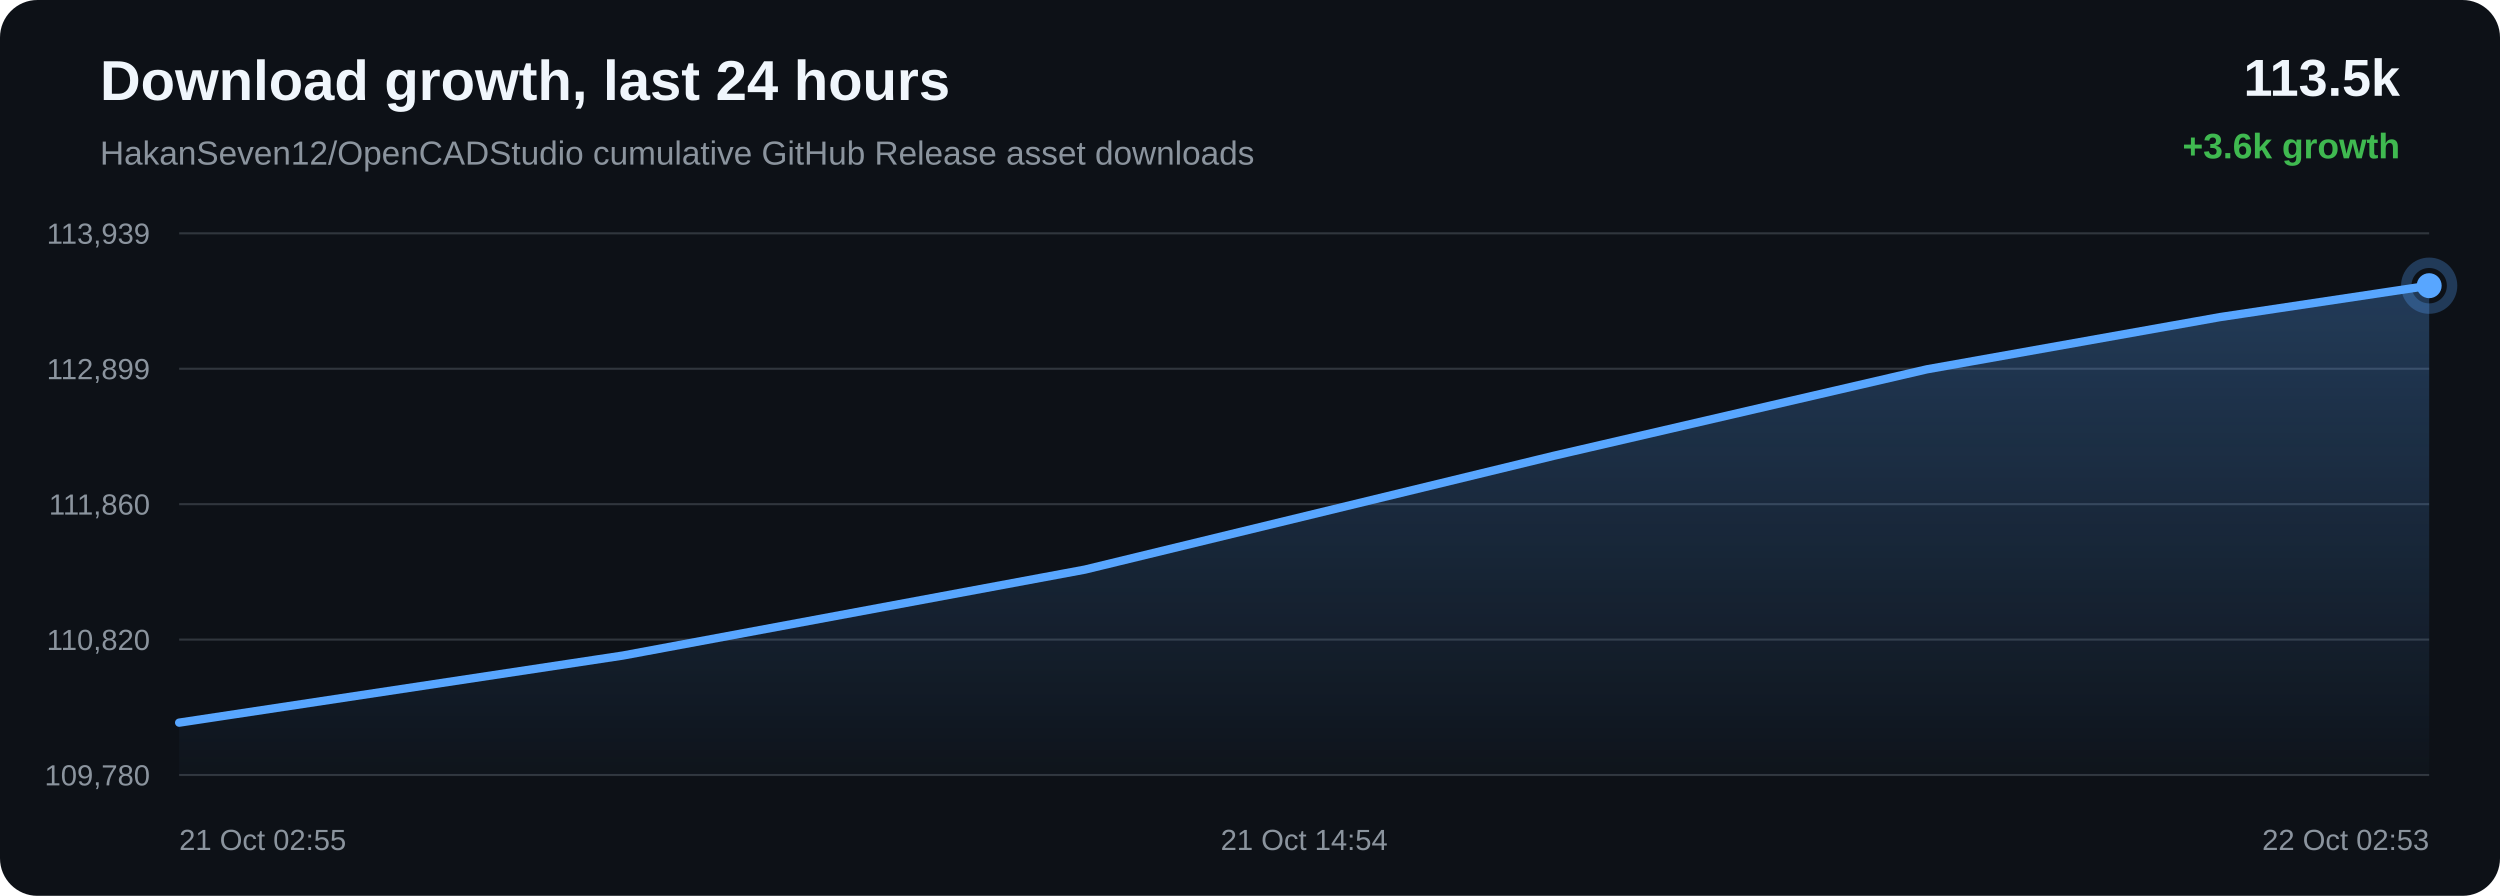
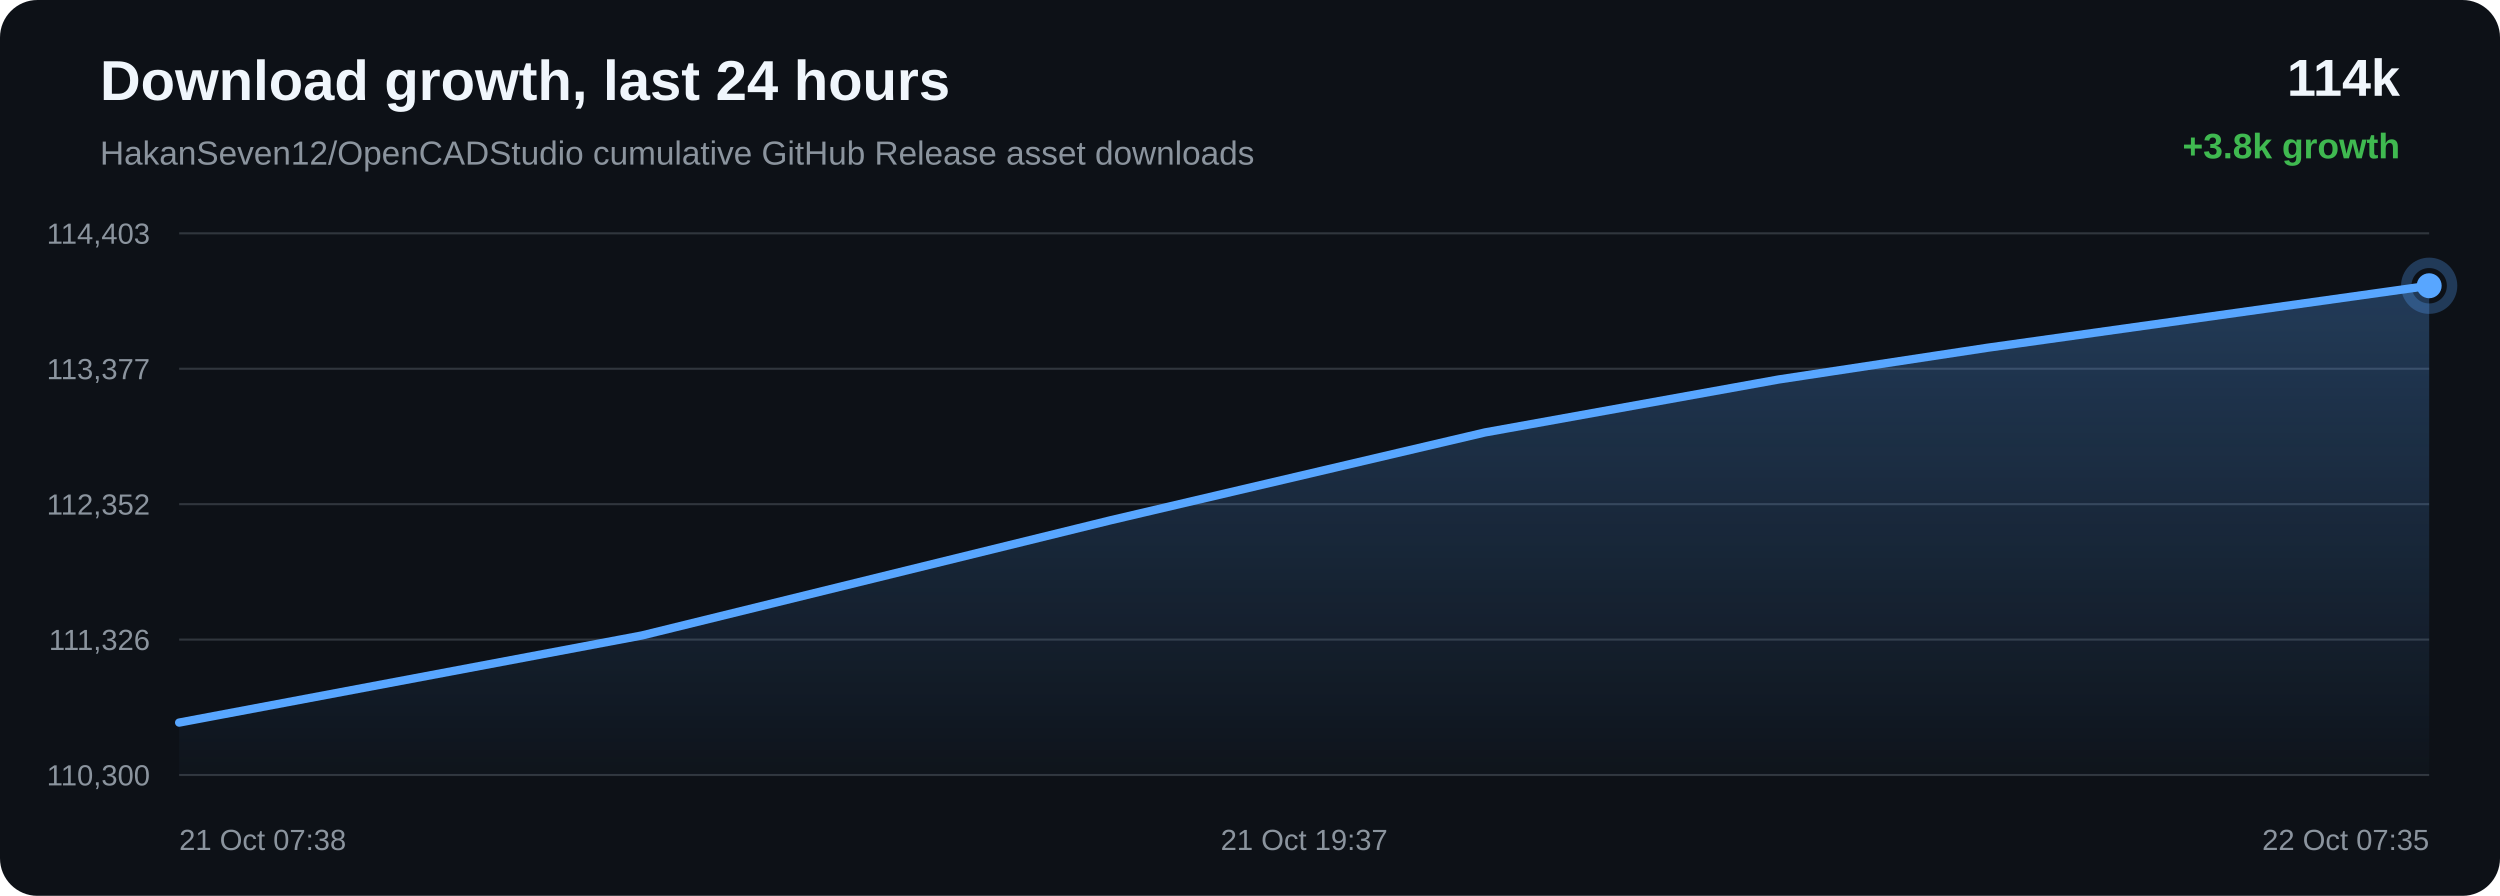
<svg xmlns="http://www.w3.org/2000/svg" width="1200" height="430" viewBox="0 0 1200 430">
  <defs>
    <linearGradient id="area" x1="0" x2="0" y1="0" y2="1">
      <stop offset="0%" stop-color="#58a6ff" stop-opacity="0.28" />
      <stop offset="100%" stop-color="#58a6ff" stop-opacity="0.02" />
    </linearGradient>
  </defs>
  <rect width="100%" height="100%" rx="18" fill="#0d1117" />
  <text x="48" y="48" fill="#f0f6fc" font-family="Arial, sans-serif" font-size="27" font-weight="700">Download growth, last 24 hours</text>
  <text x="48" y="79" fill="#8b949e" font-family="Arial, sans-serif" font-size="16">HakanSeven12/OpenCADStudio cumulative GitHub Release asset downloads</text>
-   <text x="1152" y="46" text-anchor="end" fill="#f0f6fc" font-family="Arial, sans-serif" font-size="25" font-weight="700">113.5k</text>
-   <text x="1152" y="76" text-anchor="end" fill="#3fb950" font-family="Arial, sans-serif" font-size="17" font-weight="700">+3.6k growth</text>
+   <text x="1152" y="46" text-anchor="end" fill="#f0f6fc" font-family="Arial, sans-serif" font-size="25" font-weight="700">114k</text>
+   <text x="1152" y="76" text-anchor="end" fill="#3fb950" font-family="Arial, sans-serif" font-size="17" font-weight="700">+3.8k growth</text>
  <line x1="86" y1="112.00" x2="1166" y2="112.00" stroke="#30363d" stroke-width="1" />
  <line x1="86" y1="177.00" x2="1166" y2="177.00" stroke="#30363d" stroke-width="1" />
  <line x1="86" y1="242.00" x2="1166" y2="242.00" stroke="#30363d" stroke-width="1" />
  <line x1="86" y1="307.00" x2="1166" y2="307.00" stroke="#30363d" stroke-width="1" />
  <line x1="86" y1="372.00" x2="1166" y2="372.00" stroke="#30363d" stroke-width="1" />
-   <text x="72" y="117.00" text-anchor="end" fill="#8b949e" font-family="Arial, sans-serif" font-size="14">113,939</text>
-   <text x="72" y="182.00" text-anchor="end" fill="#8b949e" font-family="Arial, sans-serif" font-size="14">112,899</text>
-   <text x="72" y="247.00" text-anchor="end" fill="#8b949e" font-family="Arial, sans-serif" font-size="14">111,860</text>
-   <text x="72" y="312.00" text-anchor="end" fill="#8b949e" font-family="Arial, sans-serif" font-size="14">110,820</text>
-   <text x="72" y="377.00" text-anchor="end" fill="#8b949e" font-family="Arial, sans-serif" font-size="14">109,780</text>
-   <path d="M 86.00 346.87 L 298.93 314.67 L 520.75 273.41 L 745.54 218.84 L 924.91 177.27 L 1065.63 152.20 L 1166.00 137.13 L 1166.00 372.00 L 86.00 372.00 Z" fill="url(#area)" />
-   <path d="M 86.00 346.87 L 298.93 314.67 L 520.75 273.41 L 745.54 218.84 L 924.91 177.27 L 1065.63 152.20 L 1166.00 137.13" fill="none" stroke="#58a6ff" stroke-width="4" stroke-linecap="round" stroke-linejoin="round" />
-   <circle cx="1166.00" cy="137.13" r="6" fill="#58a6ff" />
-   <circle cx="1166.00" cy="137.13" r="11" fill="none" stroke="#58a6ff" stroke-opacity="0.28" stroke-width="5" />
-   <text x="86.00" y="408" text-anchor="start" fill="#8b949e" font-family="Arial, sans-serif" font-size="14">21 Oct 02:55</text>
-   <text x="626.00" y="408" text-anchor="middle" fill="#8b949e" font-family="Arial, sans-serif" font-size="14">21 Oct 14:54</text>
-   <text x="1166.00" y="408" text-anchor="end" fill="#8b949e" font-family="Arial, sans-serif" font-size="14">22 Oct 02:53</text>
+   <text x="72" y="117.00" text-anchor="end" fill="#8b949e" font-family="Arial, sans-serif" font-size="14">114,403</text>
+   <text x="72" y="182.00" text-anchor="end" fill="#8b949e" font-family="Arial, sans-serif" font-size="14">113,377</text>
+   <text x="72" y="247.00" text-anchor="end" fill="#8b949e" font-family="Arial, sans-serif" font-size="14">112,352</text>
+   <text x="72" y="312.00" text-anchor="end" fill="#8b949e" font-family="Arial, sans-serif" font-size="14">111,326</text>
+   <text x="72" y="377.00" text-anchor="end" fill="#8b949e" font-family="Arial, sans-serif" font-size="14">110,300</text>
+   <path d="M 86.00 346.84 L 308.12 305.02 L 533.21 249.70 L 712.83 207.56 L 853.75 182.15 L 954.25 166.88 L 1166.00 137.16 L 1166.00 372.00 L 86.00 372.00 Z" fill="url(#area)" />
+   <path d="M 86.00 346.84 L 308.12 305.02 L 533.21 249.70 L 712.83 207.56 L 853.75 182.15 L 954.25 166.88 L 1166.00 137.16" fill="none" stroke="#58a6ff" stroke-width="4" stroke-linecap="round" stroke-linejoin="round" />
+   <circle cx="1166.00" cy="137.16" r="6" fill="#58a6ff" />
+   <circle cx="1166.00" cy="137.16" r="11" fill="none" stroke="#58a6ff" stroke-opacity="0.28" stroke-width="5" />
+   <text x="86.00" y="408" text-anchor="start" fill="#8b949e" font-family="Arial, sans-serif" font-size="14">21 Oct 07:38</text>
+   <text x="626.00" y="408" text-anchor="middle" fill="#8b949e" font-family="Arial, sans-serif" font-size="14">21 Oct 19:37</text>
+   <text x="1166.00" y="408" text-anchor="end" fill="#8b949e" font-family="Arial, sans-serif" font-size="14">22 Oct 07:35</text>
</svg>
